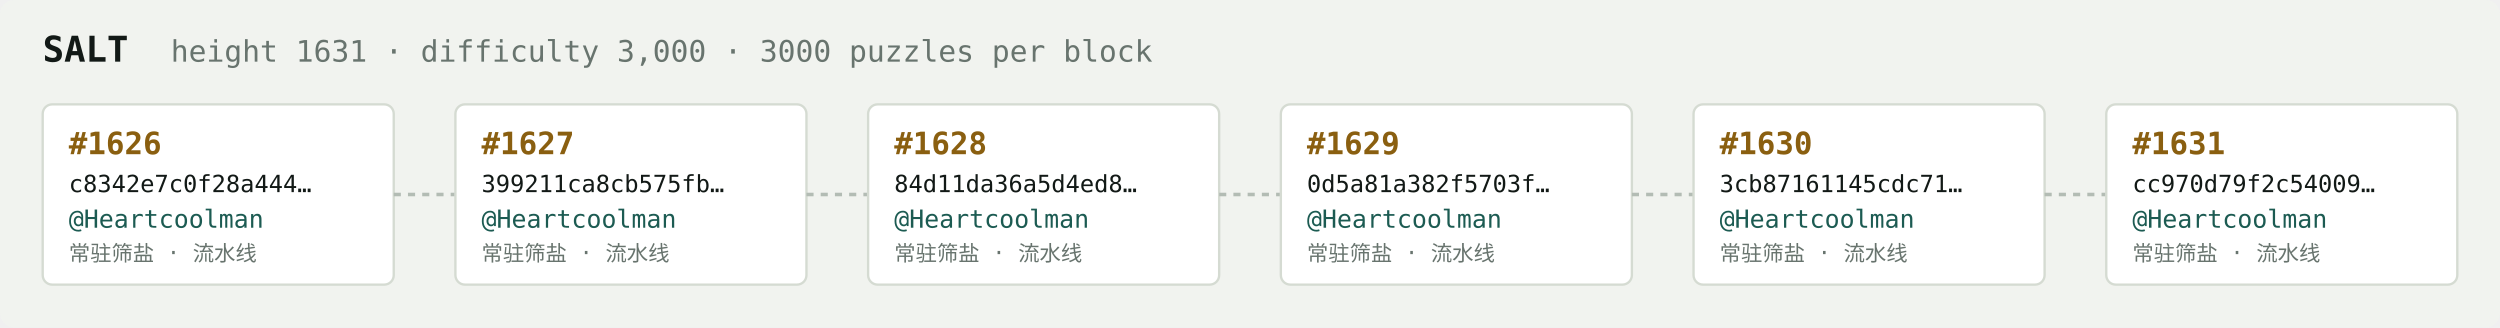
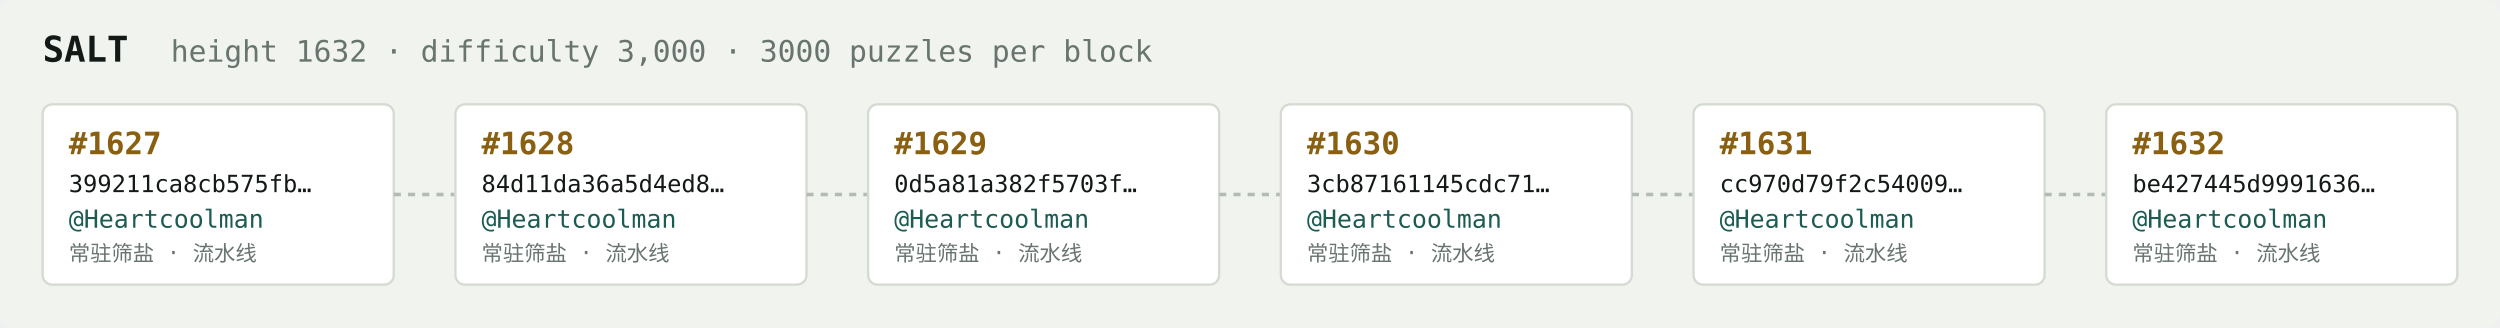
<svg xmlns="http://www.w3.org/2000/svg" width="1054" height="138" viewBox="0 0 1054 138" font-family="ui-monospace,SFMono-Regular,Menlo,monospace">
  <rect fill="#f1f3ef" width="1054" height="138" rx="6" />
  <text x="18" y="26" fill="#121916" font-size="15" font-weight="700">SALT</text>
-   <text x="72" y="26" fill="#68746e" font-size="12.5">height 1631 · difficulty 3,000 · 3000 puzzles per block</text>
+   <text x="72" y="26" fill="#68746e" font-size="12.5">height 1632 · difficulty 3,000 · 3000 puzzles per block</text>
  <rect x="18" y="44" width="148" height="76" rx="4" fill="#ffffff" stroke="#d5dbd2" stroke-width="1" />
-   <text x="29" y="65" fill="#8a5f10" font-size="13" font-weight="700">#1626</text>
-   <text x="29" y="81" fill="#121916" font-size="10">c8342e7c0f28a444…</text>
+   <text x="29" y="65" fill="#8a5f10" font-size="13" font-weight="700">#1627</text>
+   <text x="29" y="81" fill="#121916" font-size="10">399211ca8cb575fb…</text>
  <text x="29" y="96" fill="#1c5b52" font-size="10.5">@Heartcoolman</text>
  <text x="29" y="110" fill="#68746e" font-size="9">常驻筛盐 · 流水线</text>
  <line x1="166" y1="82.0" x2="192" y2="82.0" stroke="#b3bcb4" stroke-width="1.5" stroke-dasharray="3 3" />
  <rect x="192" y="44" width="148" height="76" rx="4" fill="#ffffff" stroke="#d5dbd2" stroke-width="1" />
-   <text x="203" y="65" fill="#8a5f10" font-size="13" font-weight="700">#1627</text>
-   <text x="203" y="81" fill="#121916" font-size="10">399211ca8cb575fb…</text>
+   <text x="203" y="65" fill="#8a5f10" font-size="13" font-weight="700">#1628</text>
+   <text x="203" y="81" fill="#121916" font-size="10">84d11da36a5d4ed8…</text>
  <text x="203" y="96" fill="#1c5b52" font-size="10.5">@Heartcoolman</text>
  <text x="203" y="110" fill="#68746e" font-size="9">常驻筛盐 · 流水线</text>
  <line x1="340" y1="82.0" x2="366" y2="82.0" stroke="#b3bcb4" stroke-width="1.5" stroke-dasharray="3 3" />
  <rect x="366" y="44" width="148" height="76" rx="4" fill="#ffffff" stroke="#d5dbd2" stroke-width="1" />
-   <text x="377" y="65" fill="#8a5f10" font-size="13" font-weight="700">#1628</text>
-   <text x="377" y="81" fill="#121916" font-size="10">84d11da36a5d4ed8…</text>
+   <text x="377" y="65" fill="#8a5f10" font-size="13" font-weight="700">#1629</text>
+   <text x="377" y="81" fill="#121916" font-size="10">0d5a81a382f5703f…</text>
  <text x="377" y="96" fill="#1c5b52" font-size="10.5">@Heartcoolman</text>
  <text x="377" y="110" fill="#68746e" font-size="9">常驻筛盐 · 流水线</text>
  <line x1="514" y1="82.0" x2="540" y2="82.0" stroke="#b3bcb4" stroke-width="1.5" stroke-dasharray="3 3" />
  <rect x="540" y="44" width="148" height="76" rx="4" fill="#ffffff" stroke="#d5dbd2" stroke-width="1" />
-   <text x="551" y="65" fill="#8a5f10" font-size="13" font-weight="700">#1629</text>
-   <text x="551" y="81" fill="#121916" font-size="10">0d5a81a382f5703f…</text>
+   <text x="551" y="65" fill="#8a5f10" font-size="13" font-weight="700">#1630</text>
+   <text x="551" y="81" fill="#121916" font-size="10">3cb87161145cdc71…</text>
  <text x="551" y="96" fill="#1c5b52" font-size="10.5">@Heartcoolman</text>
  <text x="551" y="110" fill="#68746e" font-size="9">常驻筛盐 · 流水线</text>
  <line x1="688" y1="82.0" x2="714" y2="82.0" stroke="#b3bcb4" stroke-width="1.5" stroke-dasharray="3 3" />
  <rect x="714" y="44" width="148" height="76" rx="4" fill="#ffffff" stroke="#d5dbd2" stroke-width="1" />
-   <text x="725" y="65" fill="#8a5f10" font-size="13" font-weight="700">#1630</text>
-   <text x="725" y="81" fill="#121916" font-size="10">3cb87161145cdc71…</text>
+   <text x="725" y="65" fill="#8a5f10" font-size="13" font-weight="700">#1631</text>
+   <text x="725" y="81" fill="#121916" font-size="10">cc970d79f2c54009…</text>
  <text x="725" y="96" fill="#1c5b52" font-size="10.5">@Heartcoolman</text>
  <text x="725" y="110" fill="#68746e" font-size="9">常驻筛盐 · 流水线</text>
  <line x1="862" y1="82.0" x2="888" y2="82.0" stroke="#b3bcb4" stroke-width="1.5" stroke-dasharray="3 3" />
  <rect x="888" y="44" width="148" height="76" rx="4" fill="#ffffff" stroke="#d5dbd2" stroke-width="1" />
-   <text x="899" y="65" fill="#8a5f10" font-size="13" font-weight="700">#1631</text>
-   <text x="899" y="81" fill="#121916" font-size="10">cc970d79f2c54009…</text>
+   <text x="899" y="65" fill="#8a5f10" font-size="13" font-weight="700">#1632</text>
+   <text x="899" y="81" fill="#121916" font-size="10">be427445d9991636…</text>
  <text x="899" y="96" fill="#1c5b52" font-size="10.5">@Heartcoolman</text>
  <text x="899" y="110" fill="#68746e" font-size="9">常驻筛盐 · 流水线</text>
</svg>
